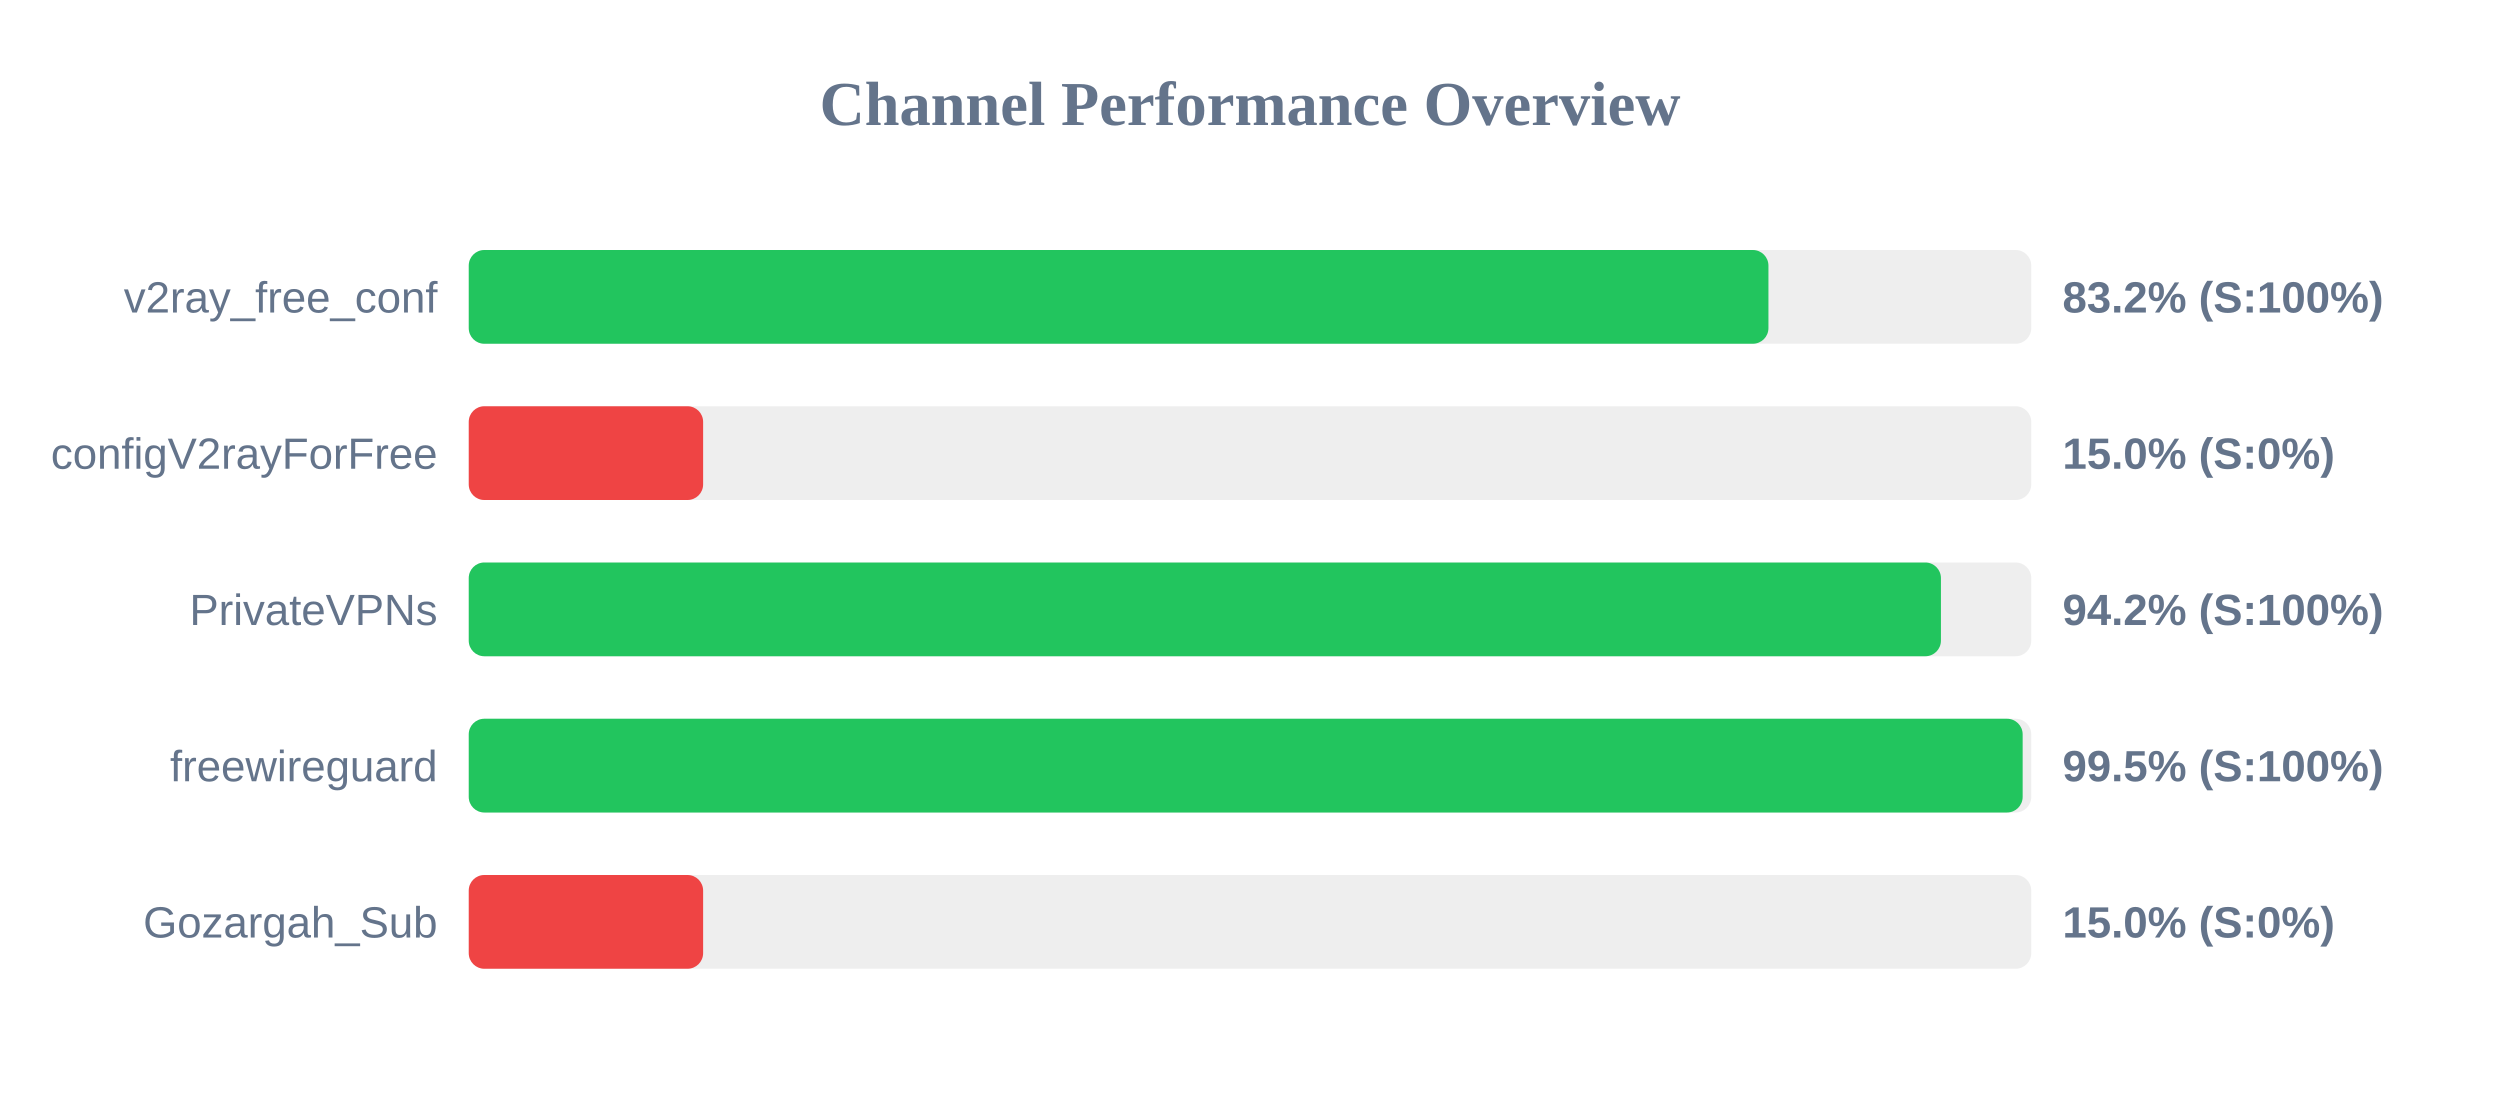
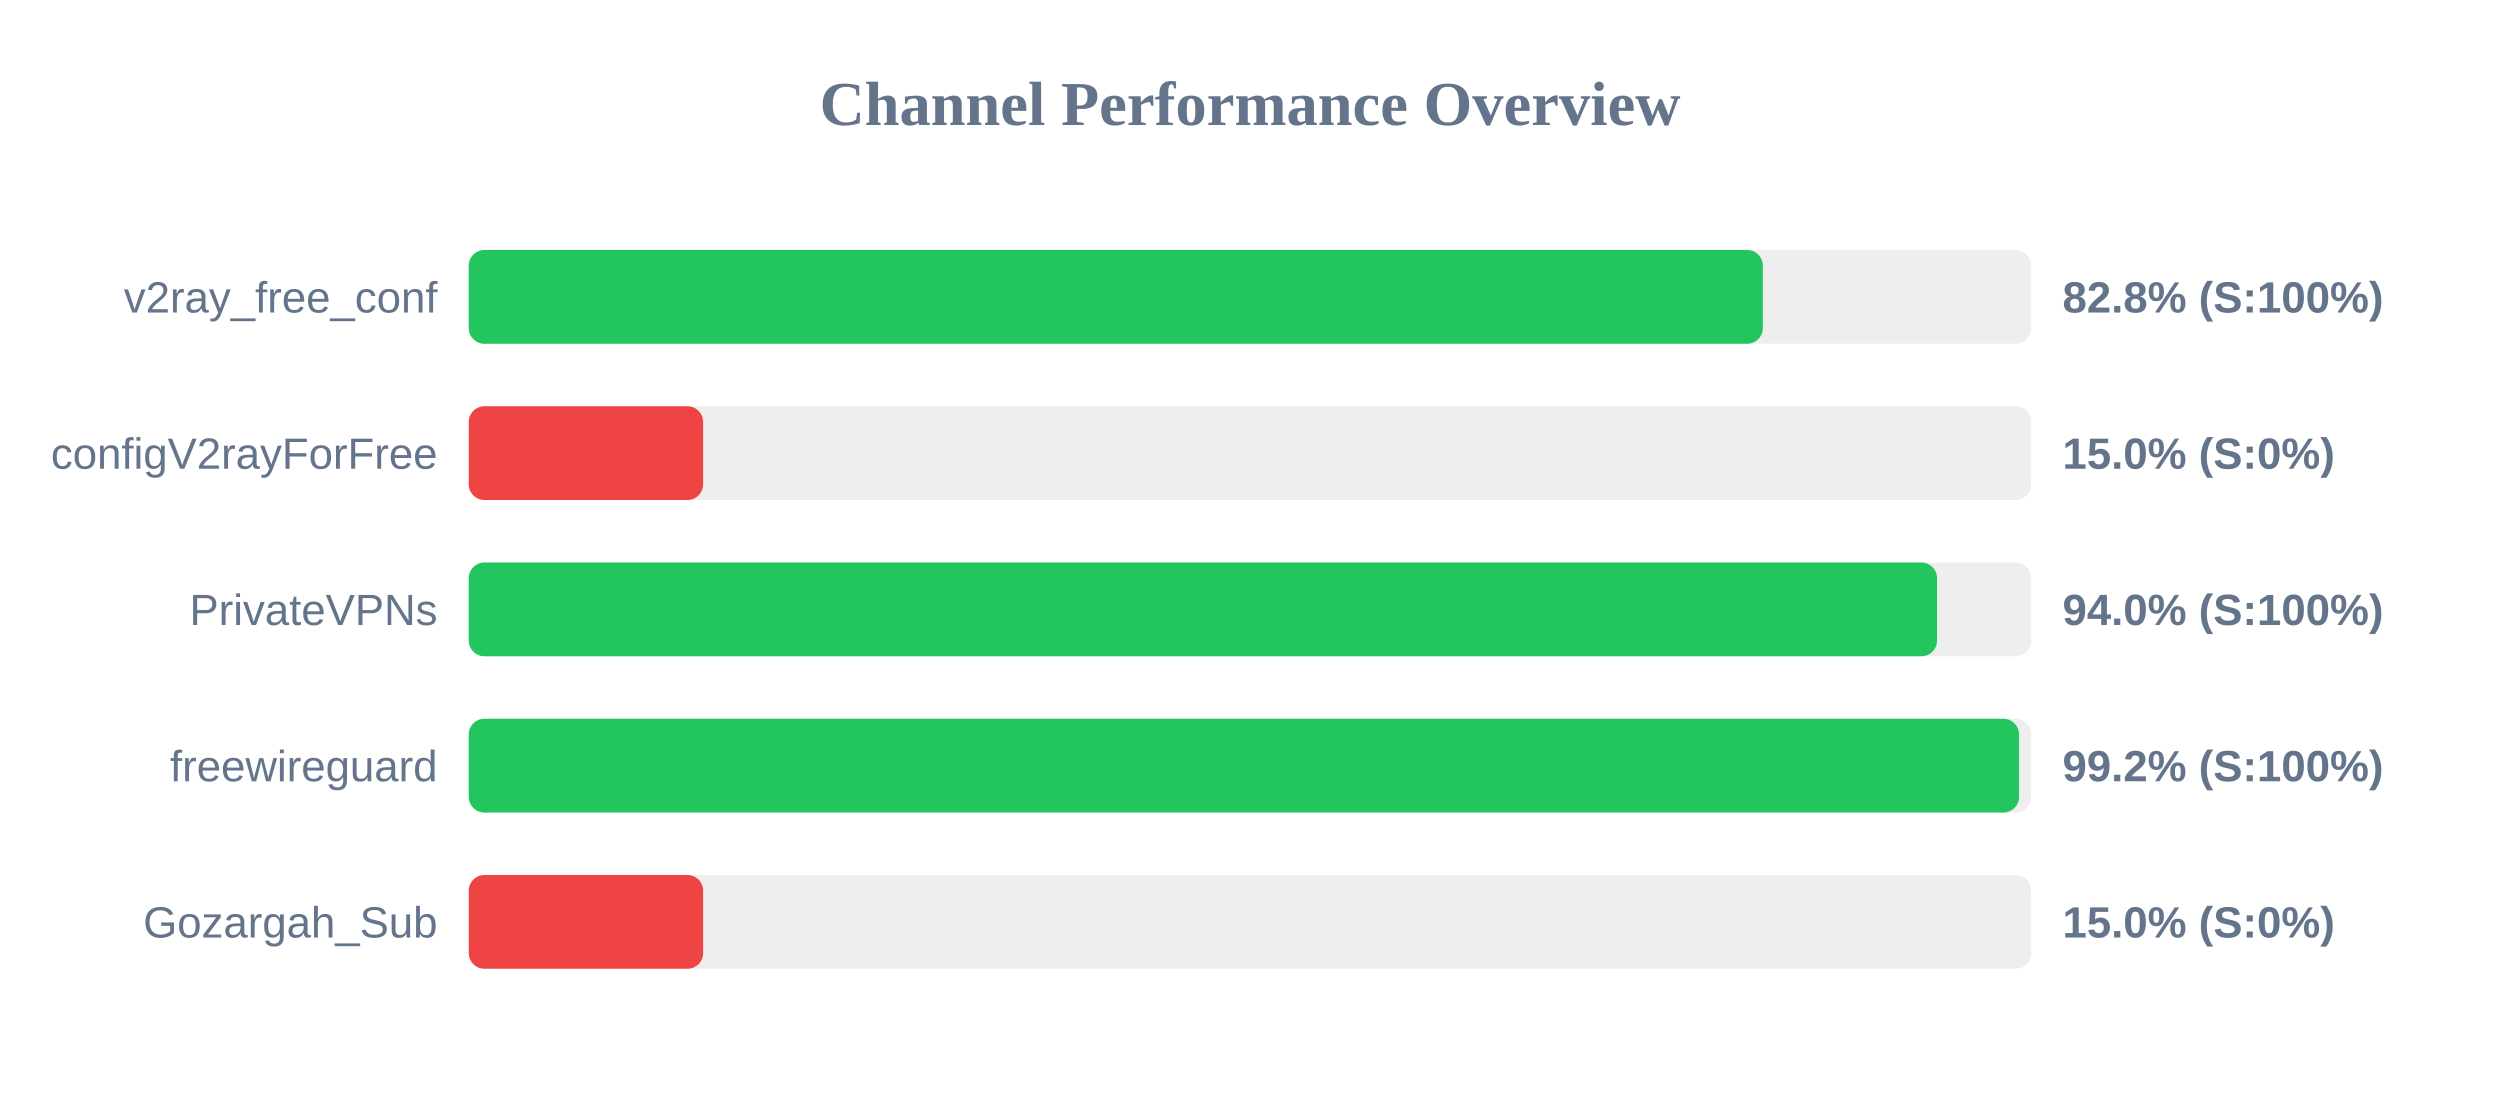
<svg xmlns="http://www.w3.org/2000/svg" width="800" height="350" version="1.1">
  <style>
        .row { font: 14px Arial; fill: #64748b; }
        .score { font: bold 14px Arial; fill: #64748b; }
    </style>
  <text x="400" y="40" text-anchor="middle" font-size="20px" font-weight="bold" fill="#64748b">Channel Performance Overview</text>
  <rect x="150" y="80" width="500" height="30" fill="#eee" rx="5" />
-   <rect x="150" y="80" width="415.9" height="30" fill="#22c55e" rx="5" />
+   <rect x="150" y="80" width="414.1" height="30" fill="#22c55e" rx="5" />
  <text x="140" y="100" text-anchor="end" class="row">v2ray_free_conf</text>
-   <text x="660" y="100" text-anchor="start" class="score">83.2% (S:100%)</text>
+   <text x="660" y="100" text-anchor="start" class="score">82.8% (S:100%)</text>
  <rect x="150" y="130" width="500" height="30" fill="#eee" rx="5" />
  <rect x="150" y="130" width="75.0" height="30" fill="#ef4444" rx="5" />
  <text x="140" y="150" text-anchor="end" class="row">configV2rayForFree</text>
  <text x="660" y="150" text-anchor="start" class="score">15.0% (S:0%)</text>
  <rect x="150" y="180" width="500" height="30" fill="#eee" rx="5" />
-   <rect x="150" y="180" width="471.1" height="30" fill="#22c55e" rx="5" />
+   <rect x="150" y="180" width="469.85" height="30" fill="#22c55e" rx="5" />
  <text x="140" y="200" text-anchor="end" class="row">PrivateVPNs</text>
-   <text x="660" y="200" text-anchor="start" class="score">94.2% (S:100%)</text>
+   <text x="660" y="200" text-anchor="start" class="score">94.0% (S:100%)</text>
  <rect x="150" y="230" width="500" height="30" fill="#eee" rx="5" />
-   <rect x="150" y="230" width="497.25" height="30" fill="#22c55e" rx="5" />
+   <rect x="150" y="230" width="496.1" height="30" fill="#22c55e" rx="5" />
  <text x="140" y="250" text-anchor="end" class="row">freewireguard</text>
-   <text x="660" y="250" text-anchor="start" class="score">99.5% (S:100%)</text>
+   <text x="660" y="250" text-anchor="start" class="score">99.2% (S:100%)</text>
  <rect x="150" y="280" width="500" height="30" fill="#eee" rx="5" />
  <rect x="150" y="280" width="75.0" height="30" fill="#ef4444" rx="5" />
  <text x="140" y="300" text-anchor="end" class="row">Gozargah_Sub</text>
  <text x="660" y="300" text-anchor="start" class="score">15.0% (S:0%)</text>
</svg>
